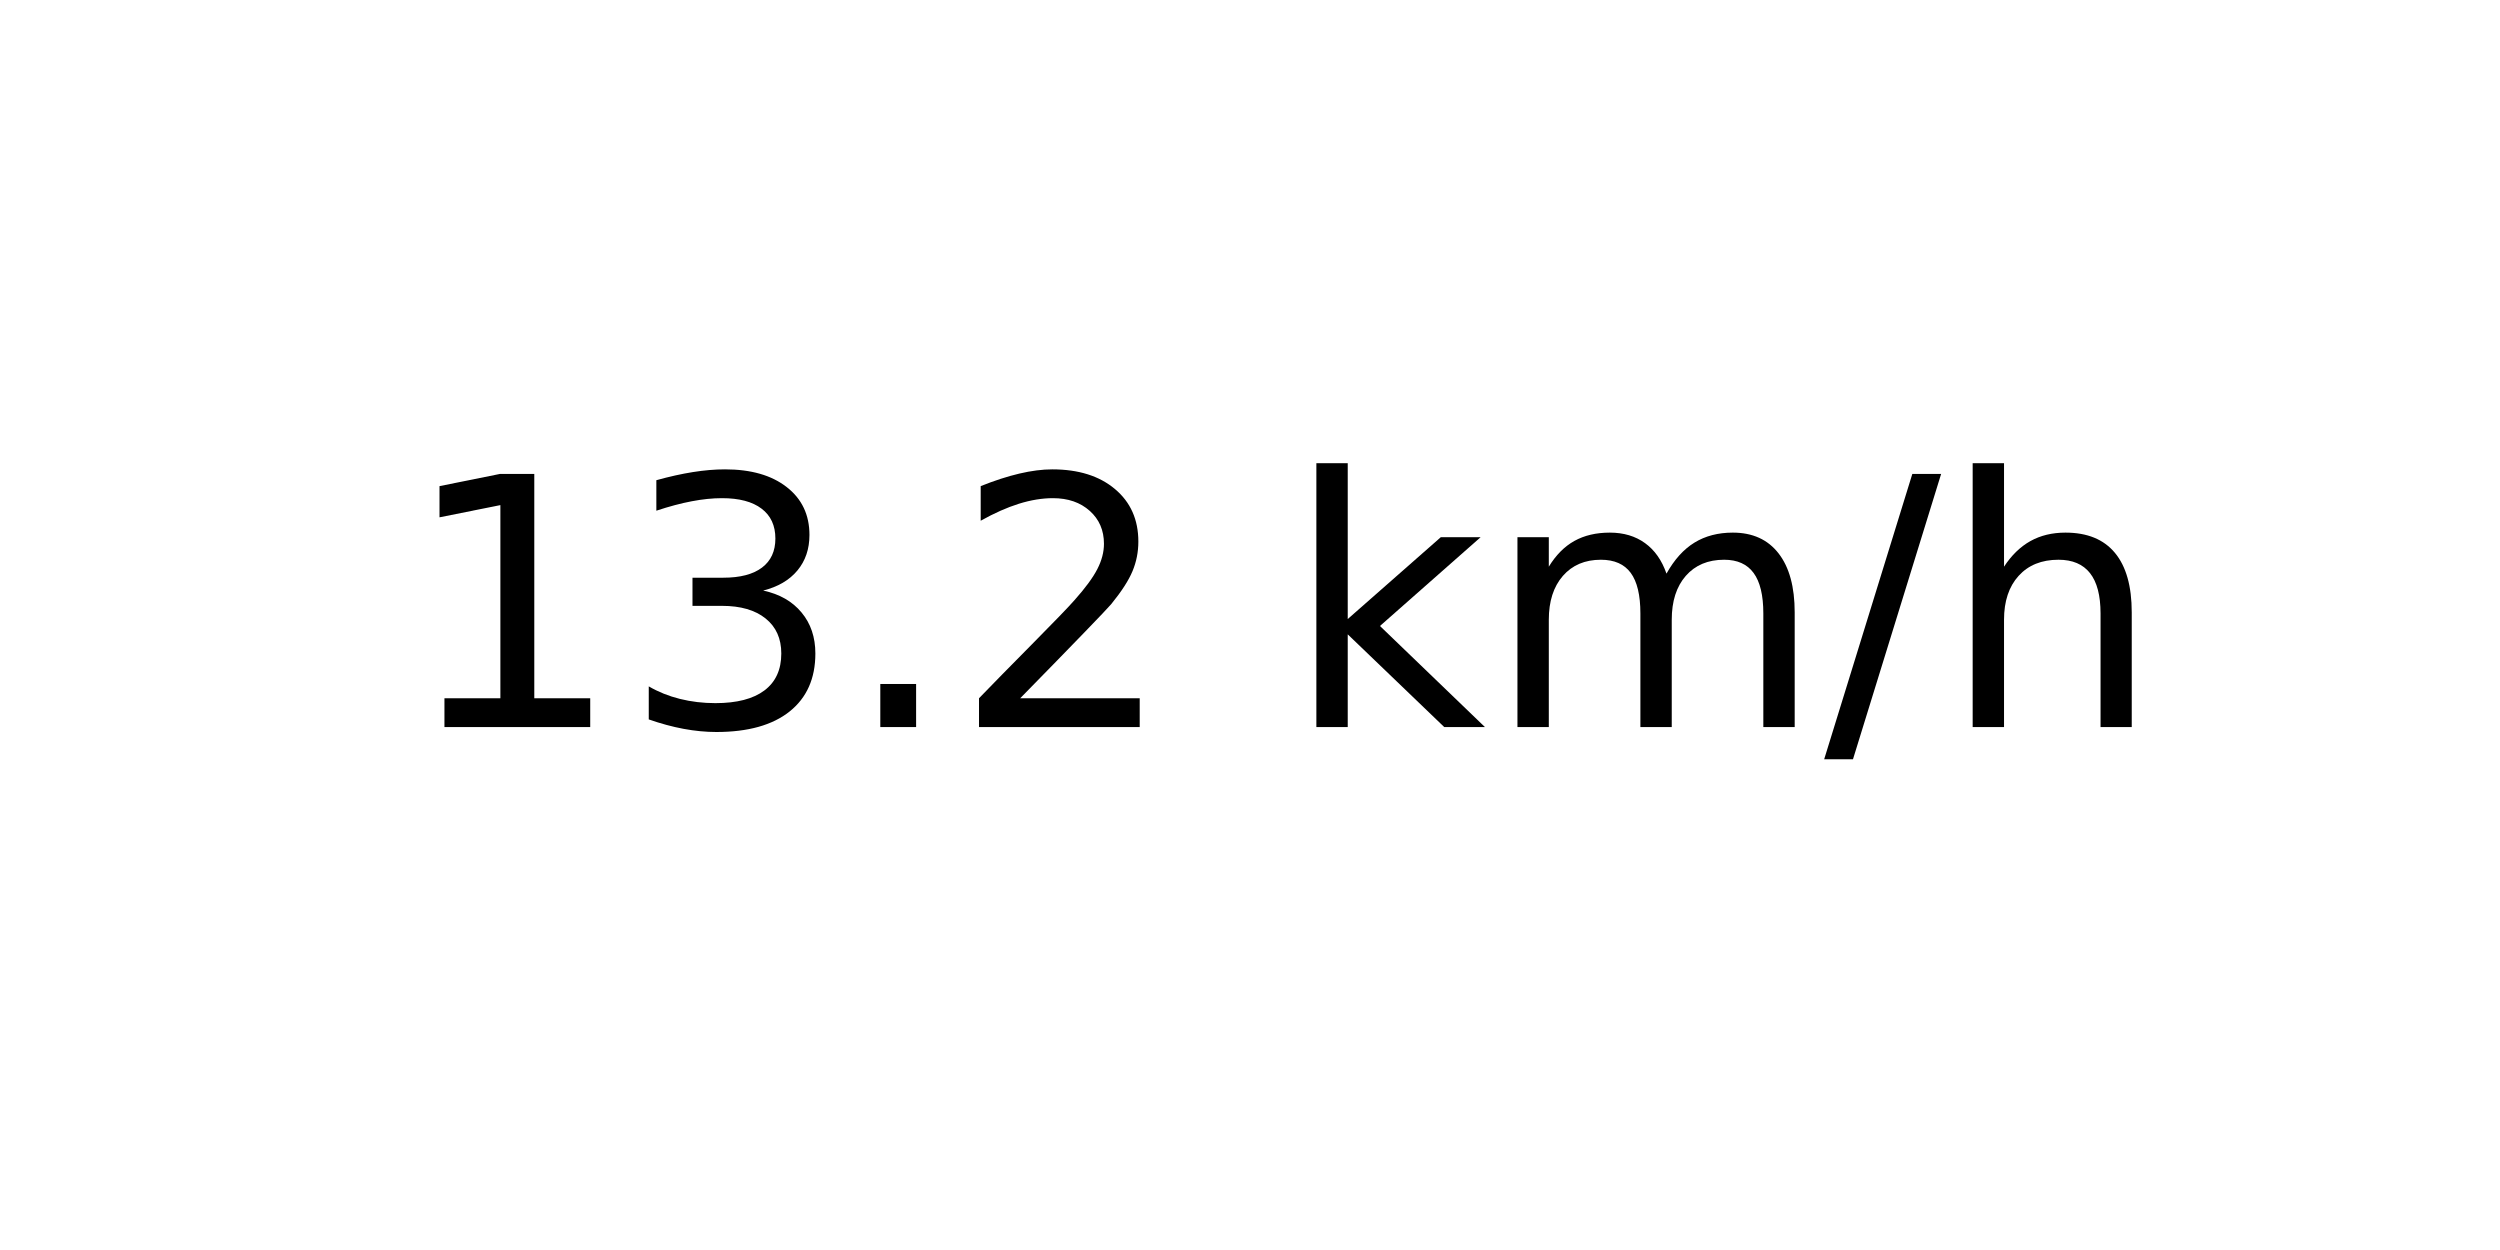
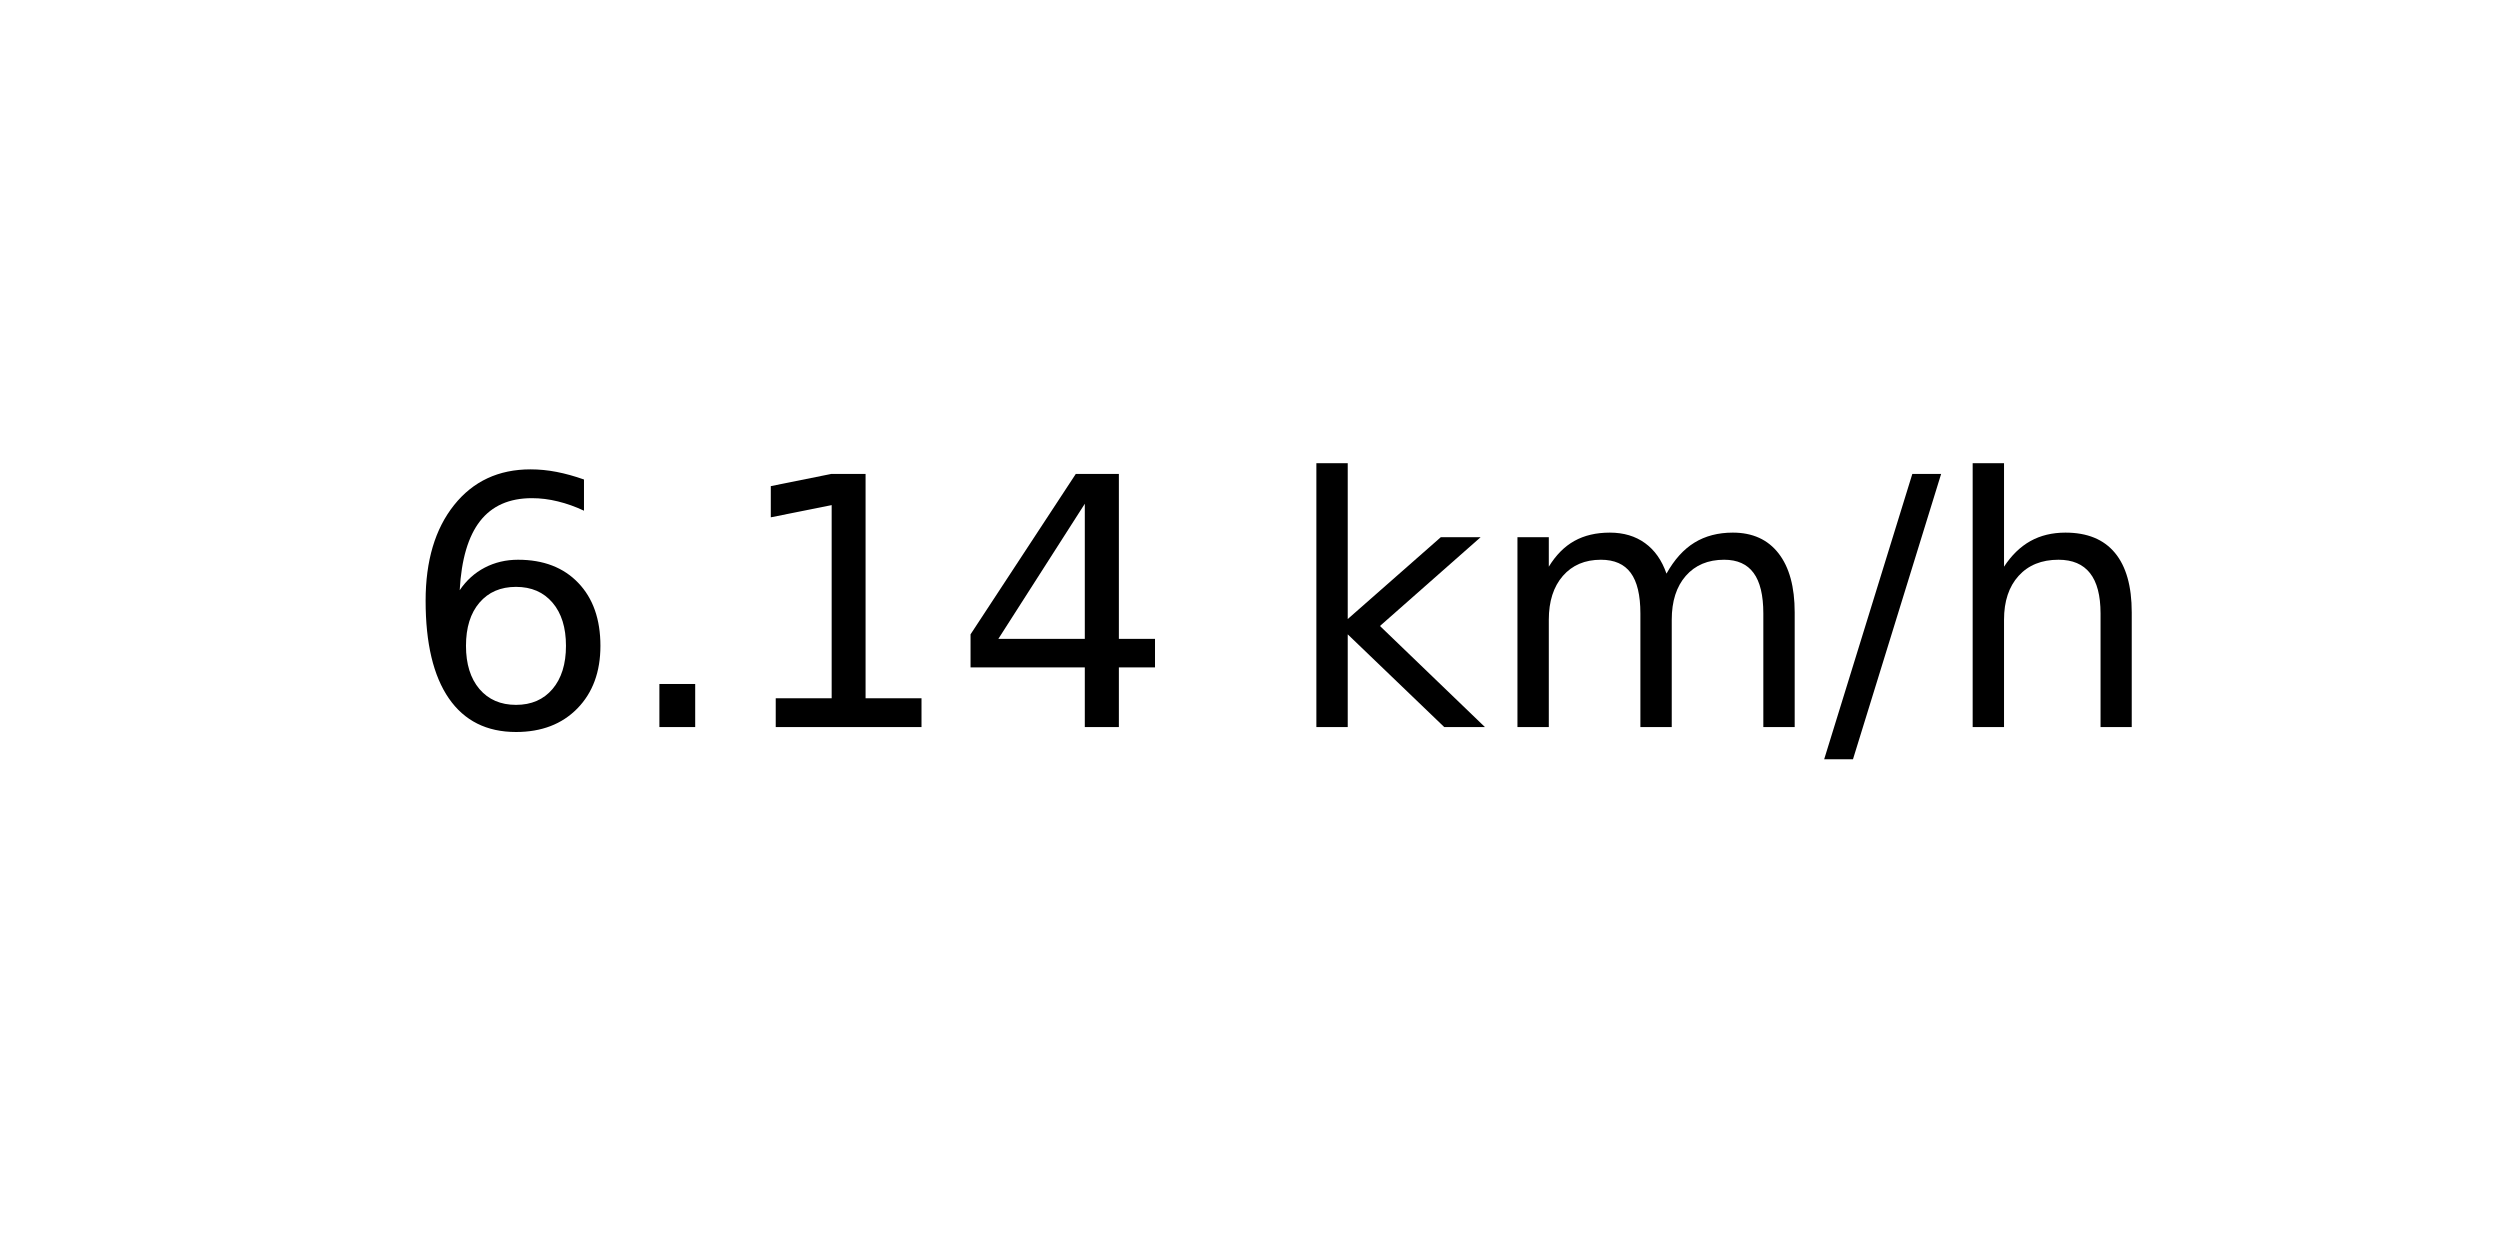
<svg xmlns="http://www.w3.org/2000/svg" xmlns:xlink="http://www.w3.org/1999/xlink" width="72pt" height="36pt" viewBox="0 0 72 36" version="1.1">
  <defs>
    <style type="text/css">*{stroke-linejoin: round; stroke-linecap: butt}</style>
  </defs>
  <g id="figure_1">
    <g id="axes_1">
      <g id="text_1">
        <g transform="translate(11.55937 20.93937) scale(0.1 -0.1)">
          <defs>
+             <path id="DejaVuSans-36" d="M 2113 2584  Q 1688 2584 1439 2293  Q 1191 2003 1191 1497  Q 1191 994 1439 701  Q 1688 409 2113 409  Q 2538 409 2786 701  Q 3034 994 3034 1497  Q 3034 2003 2786 2293  Q 2538 2584 2113 2584  z M 3366 4563  L 3366 3988  Q 3128 4100 2886 4159  Q 2644 4219 2406 4219  Q 1781 4219 1451 3797  Q 1122 3375 1075 2522  Q 1259 2794 1537 2939  Q 1816 3084 2150 3084  Q 2853 3084 3261 2657  Q 3669 2231 3669 1497  Q 3669 778 3244 343  Q 2819 -91 2113 -91  Q 1303 -91 875 529  Q 447 1150 447 2328  Q 447 3434 972 4092  Q 1497 4750 2381 4750  Q 2619 4750 2861 4703  Q 3103 4656 3366 4563  z " transform="scale(0.015625)" />
+             <path id="DejaVuSans-2e" d="M 684 794  L 1344 794  L 1344 0  L 684 0  L 684 794  z " transform="scale(0.015625)" />
            <path id="DejaVuSans-31" d="M 794 531  L 1825 531  L 1825 4091  L 703 3866  L 703 4441  L 1819 4666  L 2450 4666  L 2450 531  L 3481 531  L 3481 0  L 794 0  L 794 531  z " transform="scale(0.015625)" />
-             <path id="DejaVuSans-33" d="M 2597 2516  Q 3050 2419 3304 2112  Q 3559 1806 3559 1356  Q 3559 666 3084 287  Q 2609 -91 1734 -91  Q 1441 -91 1130 -33  Q 819 25 488 141  L 488 750  Q 750 597 1062 519  Q 1375 441 1716 441  Q 2309 441 2620 675  Q 2931 909 2931 1356  Q 2931 1769 2642 2001  Q 2353 2234 1838 2234  L 1294 2234  L 1294 2753  L 1863 2753  Q 2328 2753 2575 2939  Q 2822 3125 2822 3475  Q 2822 3834 2567 4026  Q 2313 4219 1838 4219  Q 1578 4219 1281 4162  Q 984 4106 628 3988  L 628 4550  Q 988 4650 1302 4700  Q 1616 4750 1894 4750  Q 2613 4750 3031 4423  Q 3450 4097 3450 3541  Q 3450 3153 3228 2886  Q 3006 2619 2597 2516  z " transform="scale(0.015625)" />
-             <path id="DejaVuSans-2e" d="M 684 794  L 1344 794  L 1344 0  L 684 0  L 684 794  z " transform="scale(0.015625)" />
-             <path id="DejaVuSans-32" d="M 1228 531  L 3431 531  L 3431 0  L 469 0  L 469 531  Q 828 903 1448 1529  Q 2069 2156 2228 2338  Q 2531 2678 2651 2914  Q 2772 3150 2772 3378  Q 2772 3750 2511 3984  Q 2250 4219 1831 4219  Q 1534 4219 1204 4116  Q 875 4013 500 3803  L 500 4441  Q 881 4594 1212 4672  Q 1544 4750 1819 4750  Q 2544 4750 2975 4387  Q 3406 4025 3406 3419  Q 3406 3131 3298 2873  Q 3191 2616 2906 2266  Q 2828 2175 2409 1742  Q 1991 1309 1228 531  z " transform="scale(0.015625)" />
+             <path id="DejaVuSans-34" d="M 2419 4116  L 825 1625  L 2419 1625  L 2419 4116  z M 2253 4666  L 3047 4666  L 3047 1625  L 3713 1625  L 3713 1100  L 3047 1100  L 3047 0  L 2419 0  L 2419 1100  L 313 1100  L 313 1709  L 2253 4666  z " transform="scale(0.015625)" />
            <path id="DejaVuSans-20" transform="scale(0.015625)" />
            <path id="DejaVuSans-6b" d="M 581 4863  L 1159 4863  L 1159 1991  L 2875 3500  L 3609 3500  L 1753 1863  L 3688 0  L 2938 0  L 1159 1709  L 1159 0  L 581 0  L 581 4863  z " transform="scale(0.015625)" />
            <path id="DejaVuSans-6d" d="M 3328 2828  Q 3544 3216 3844 3400  Q 4144 3584 4550 3584  Q 5097 3584 5394 3201  Q 5691 2819 5691 2113  L 5691 0  L 5113 0  L 5113 2094  Q 5113 2597 4934 2840  Q 4756 3084 4391 3084  Q 3944 3084 3684 2787  Q 3425 2491 3425 1978  L 3425 0  L 2847 0  L 2847 2094  Q 2847 2600 2669 2842  Q 2491 3084 2119 3084  Q 1678 3084 1418 2786  Q 1159 2488 1159 1978  L 1159 0  L 581 0  L 581 3500  L 1159 3500  L 1159 2956  Q 1356 3278 1631 3431  Q 1906 3584 2284 3584  Q 2666 3584 2933 3390  Q 3200 3197 3328 2828  z " transform="scale(0.015625)" />
            <path id="DejaVuSans-2f" d="M 1625 4666  L 2156 4666  L 531 -594  L 0 -594  L 1625 4666  z " transform="scale(0.015625)" />
            <path id="DejaVuSans-68" d="M 3513 2113  L 3513 0  L 2938 0  L 2938 2094  Q 2938 2591 2744 2837  Q 2550 3084 2163 3084  Q 1697 3084 1428 2787  Q 1159 2491 1159 1978  L 1159 0  L 581 0  L 581 4863  L 1159 4863  L 1159 2956  Q 1366 3272 1645 3428  Q 1925 3584 2291 3584  Q 2894 3584 3203 3211  Q 3513 2838 3513 2113  z " transform="scale(0.015625)" />
          </defs>
-           <use xlink:href="#DejaVuSans-31" />
-           <use xlink:href="#DejaVuSans-33" x="63.623" />
-           <use xlink:href="#DejaVuSans-2e" x="127.246" />
-           <use xlink:href="#DejaVuSans-32" x="159.033" />
+           <use xlink:href="#DejaVuSans-36" />
+           <use xlink:href="#DejaVuSans-2e" x="63.623" />
+           <use xlink:href="#DejaVuSans-31" x="95.41" />
+           <use xlink:href="#DejaVuSans-34" x="159.033" />
          <use xlink:href="#DejaVuSans-20" x="222.656" />
          <use xlink:href="#DejaVuSans-6b" x="254.443" />
          <use xlink:href="#DejaVuSans-6d" x="312.354" />
          <use xlink:href="#DejaVuSans-2f" x="409.766" />
          <use xlink:href="#DejaVuSans-68" x="443.457" />
        </g>
      </g>
    </g>
  </g>
</svg>
